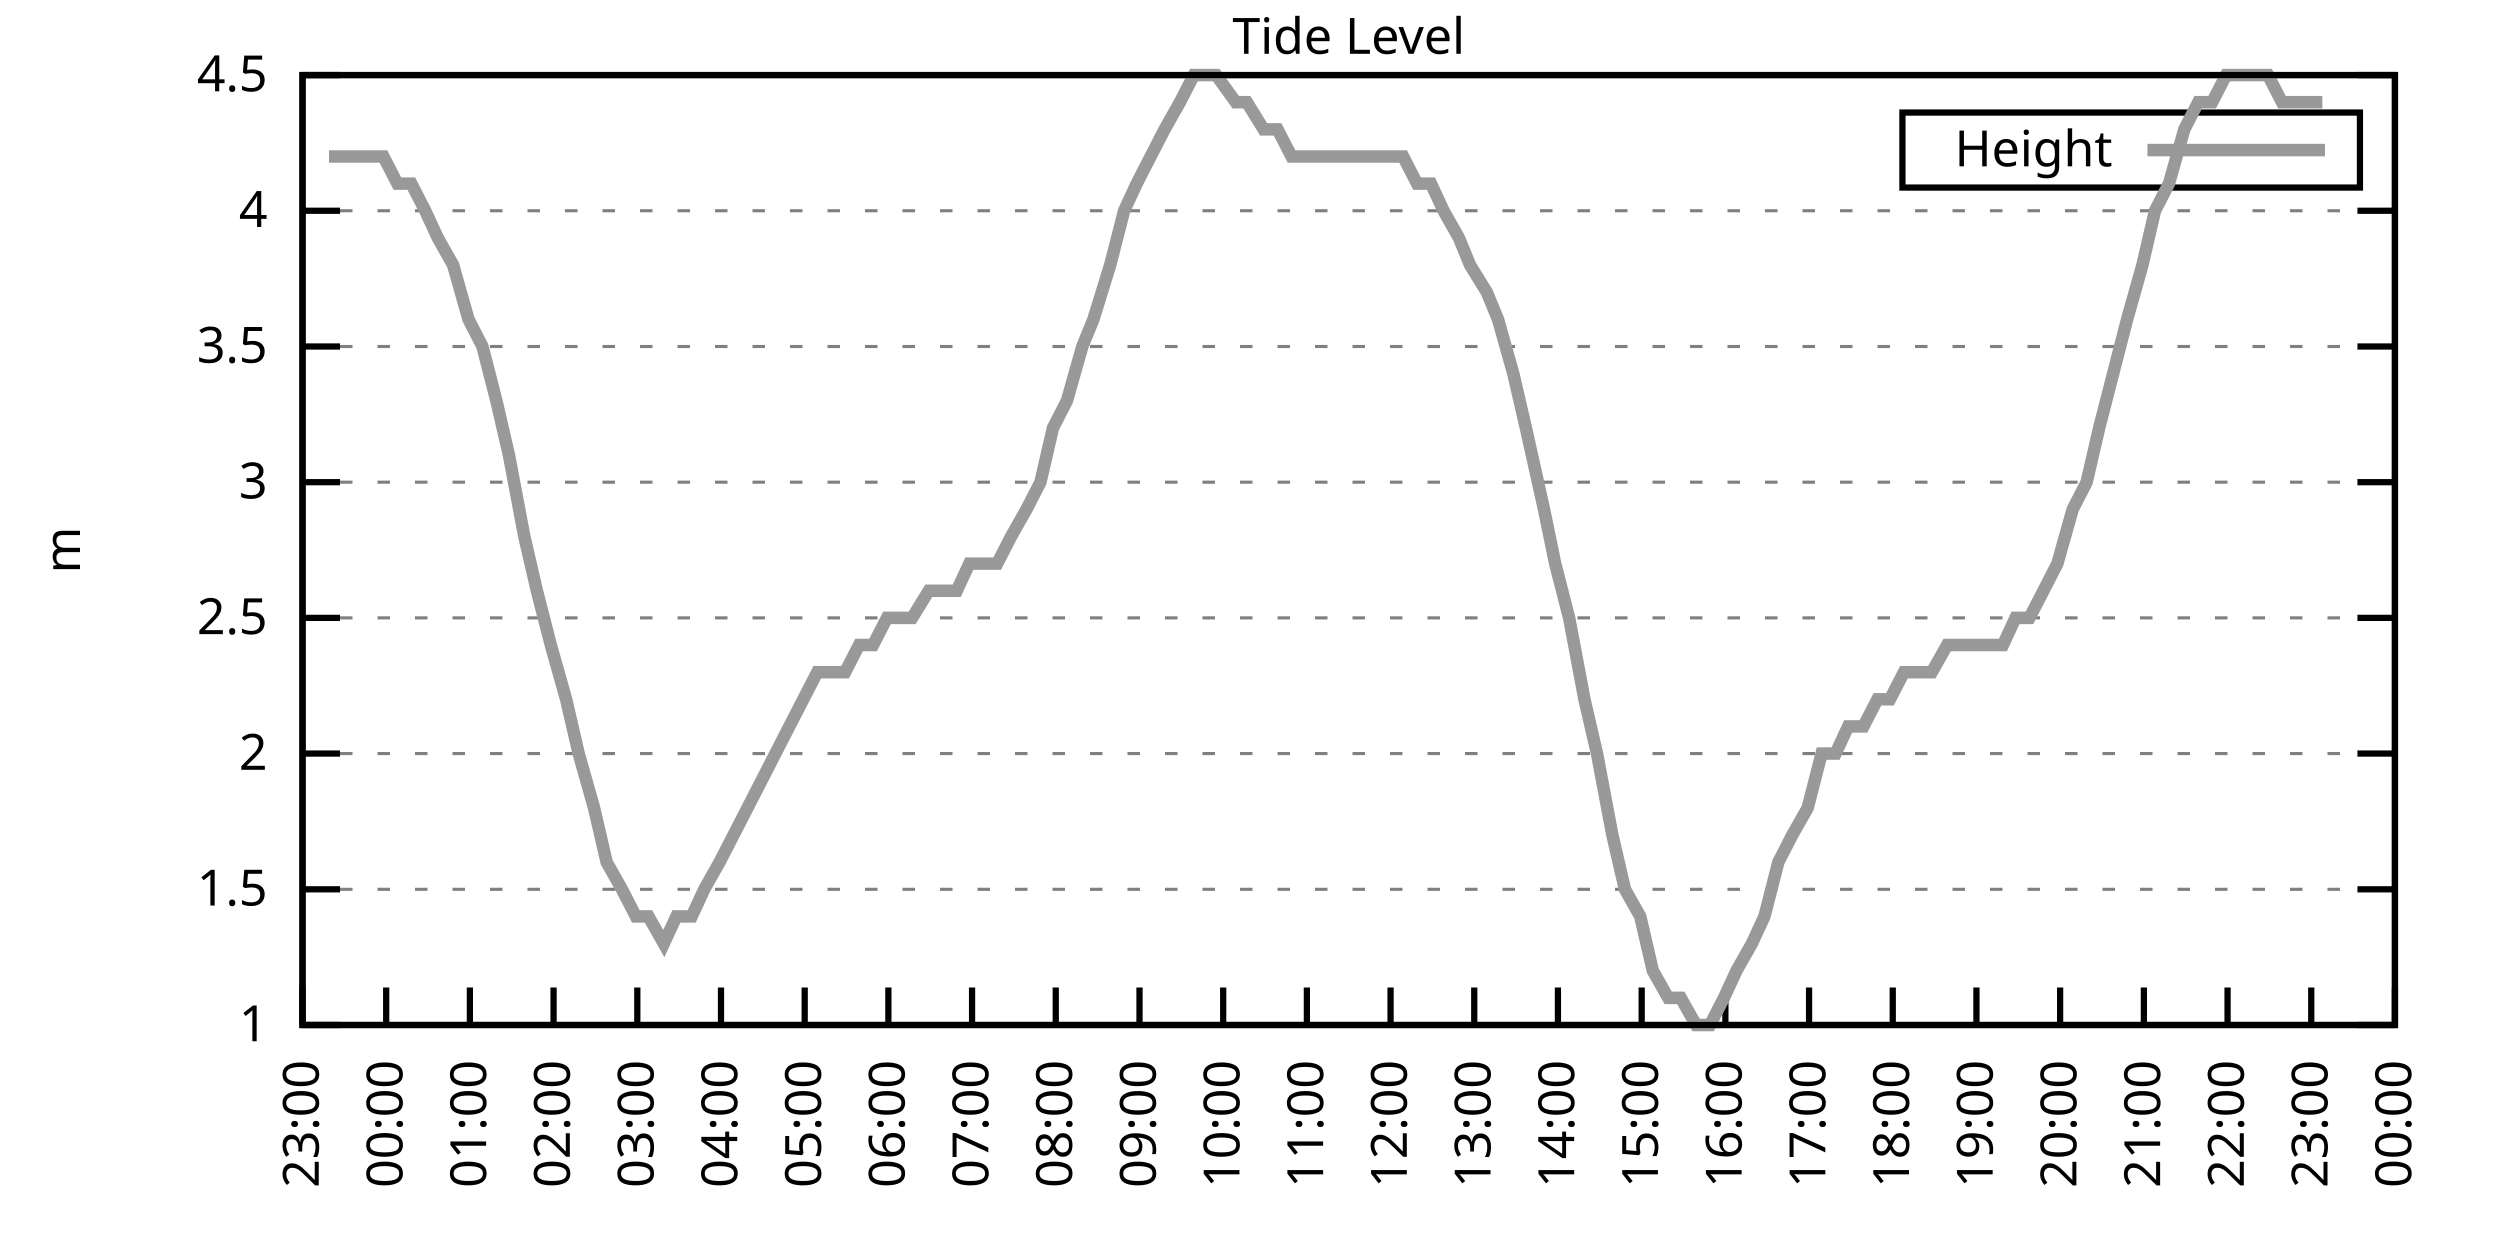
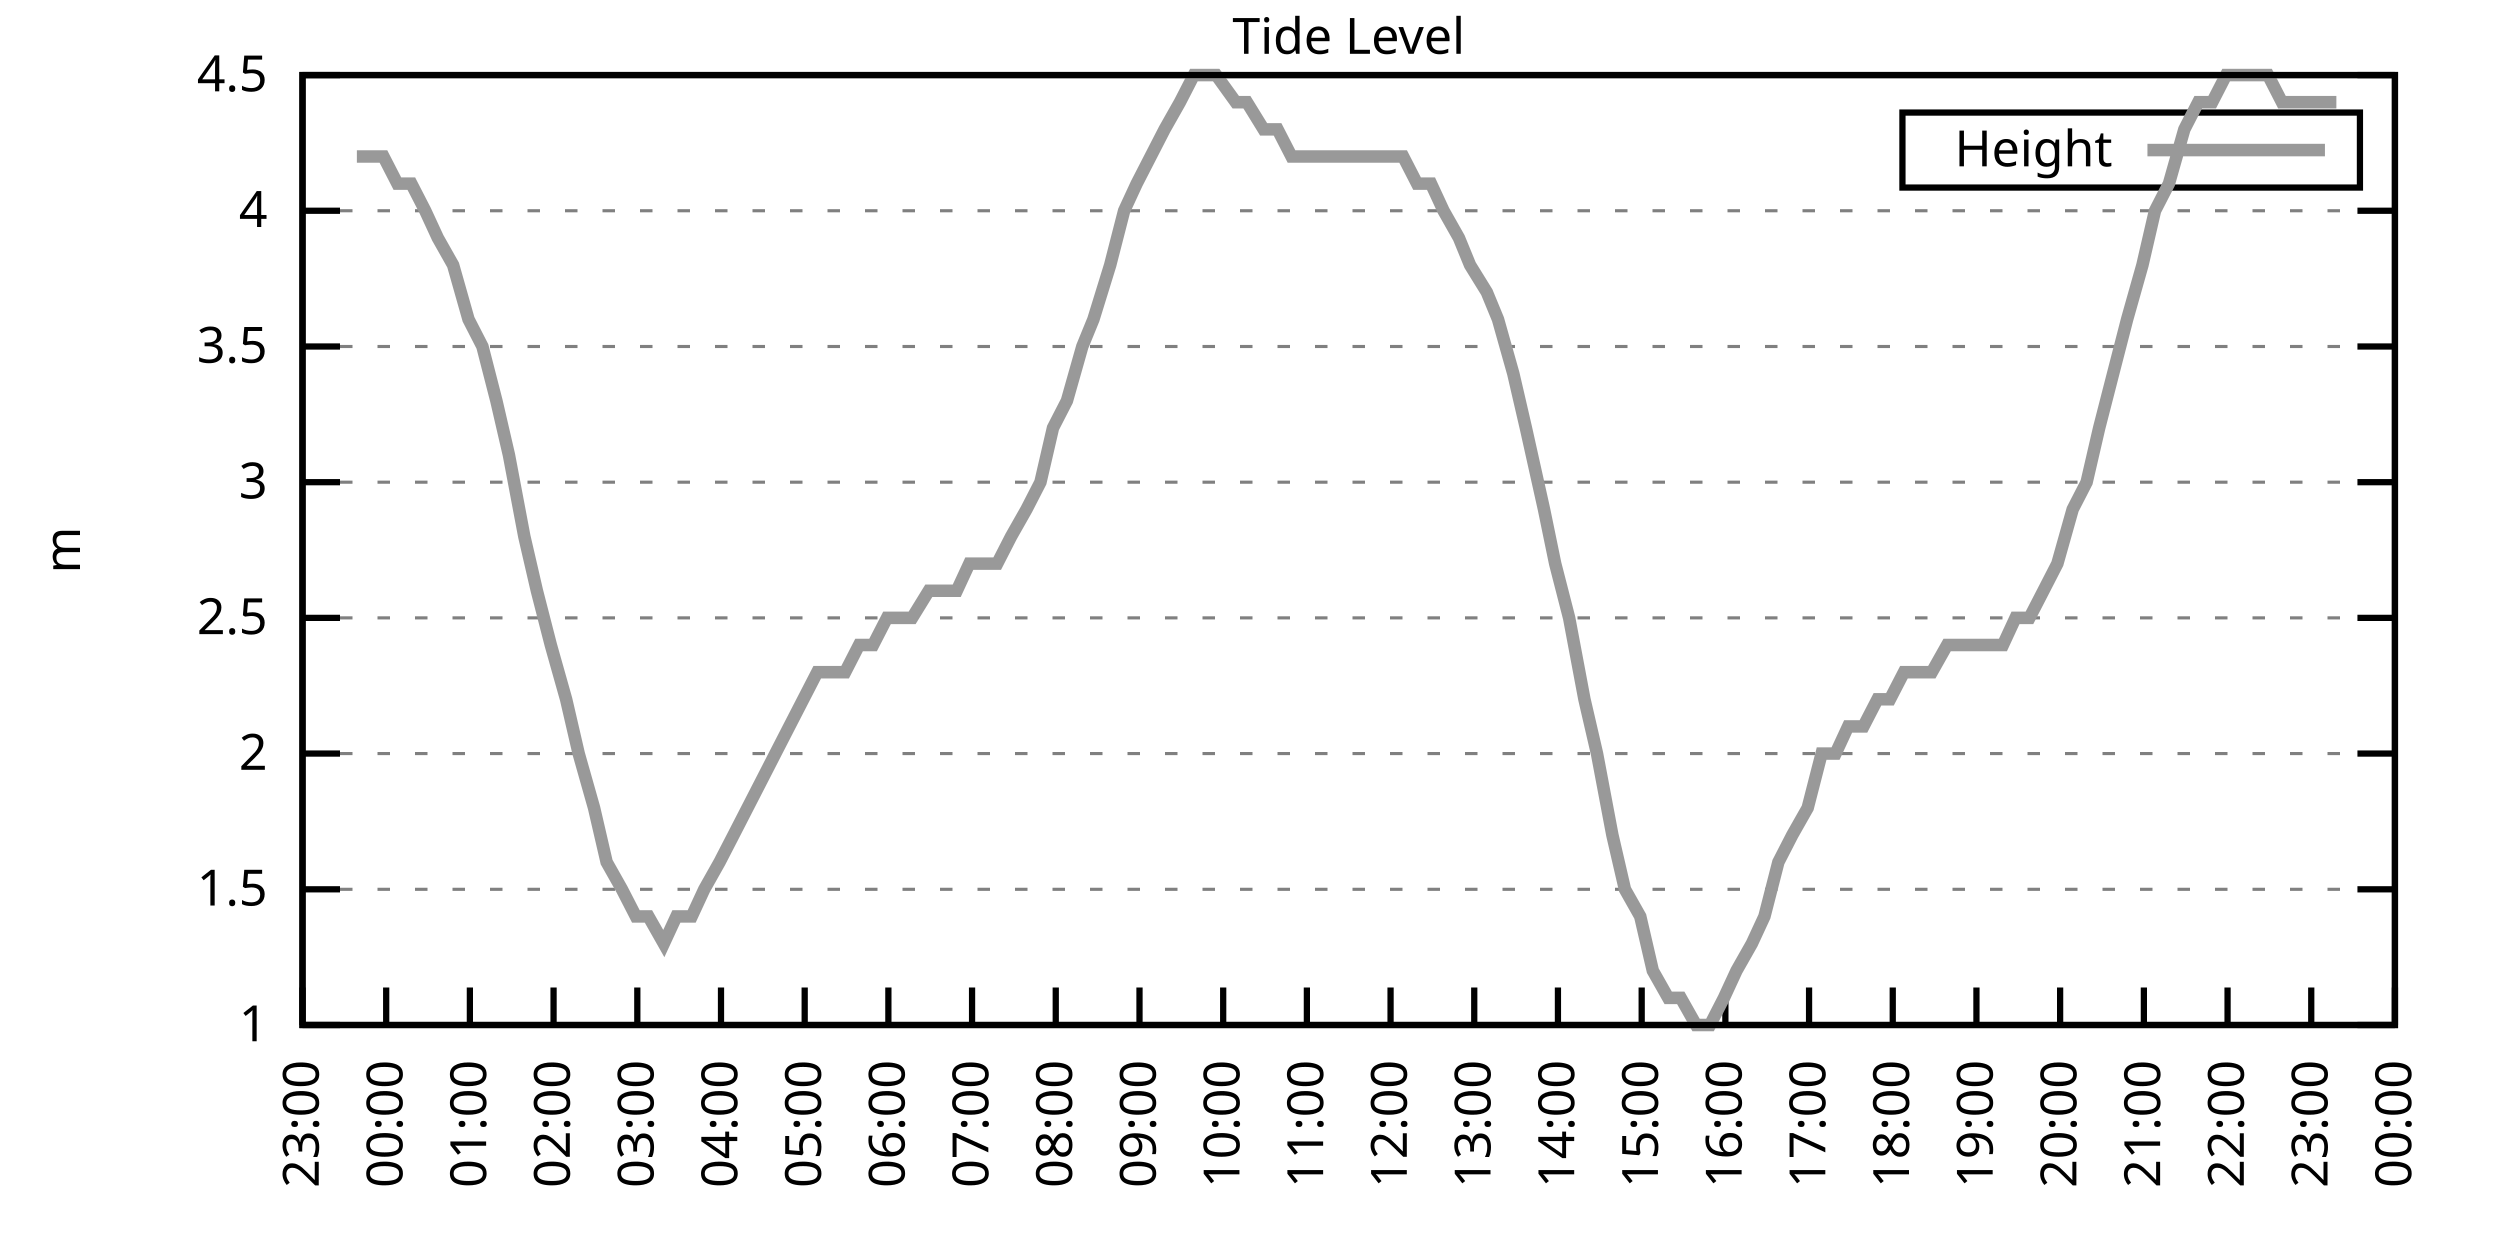
<svg xmlns="http://www.w3.org/2000/svg" xmlns:xlink="http://www.w3.org/1999/xlink" width="400" height="200" viewBox="0 0 400 200">
  <g id="gnuplot_canvas">
    <rect x="0" y="0" width="400" height="200" fill="none" />
    <defs>
      <circle id="gpDot" r="0.5" stroke-width="0.5" stroke="currentColor" />
      <path id="gpPt0" stroke-width="0.333" stroke="currentColor" d="M-1,0 h2 M0,-1 v2" />
      <path id="gpPt1" stroke-width="0.333" stroke="currentColor" d="M-1,-1 L1,1 M1,-1 L-1,1" />
      <path id="gpPt2" stroke-width="0.333" stroke="currentColor" d="M-1,0 L1,0 M0,-1 L0,1 M-1,-1 L1,1 M-1,1 L1,-1" />
      <rect id="gpPt3" stroke-width="0.333" stroke="currentColor" x="-1" y="-1" width="2" height="2" />
      <rect id="gpPt4" stroke-width="0.333" stroke="currentColor" fill="currentColor" x="-1" y="-1" width="2" height="2" />
      <circle id="gpPt5" stroke-width="0.333" stroke="currentColor" cx="0" cy="0" r="1" />
      <use xlink:href="#gpPt5" id="gpPt6" fill="currentColor" stroke="none" />
      <path id="gpPt7" stroke-width="0.333" stroke="currentColor" d="M0,-1.33 L-1.33,0.67 L1.33,0.67 z" />
      <use xlink:href="#gpPt7" id="gpPt8" fill="currentColor" stroke="none" />
      <use xlink:href="#gpPt7" id="gpPt9" stroke="currentColor" transform="rotate(180)" />
      <use xlink:href="#gpPt9" id="gpPt10" fill="currentColor" stroke="none" />
      <use xlink:href="#gpPt3" id="gpPt11" stroke="currentColor" transform="rotate(45)" />
      <use xlink:href="#gpPt11" id="gpPt12" fill="currentColor" stroke="none" />
      <path id="gpPt13" stroke-width="0.333" stroke="currentColor" d="M0,1.330 L1.265,0.411 L0.782,-1.067 L-0.782,-1.076 L-1.265,0.411 z" />
      <use xlink:href="#gpPt13" id="gpPt14" fill="currentColor" stroke="none" />
      <filter id="textbox" filterUnits="objectBoundingBox" x="0" y="0" height="1" width="1">
        <feFlood flood-color="white" flood-opacity="1" result="bgnd" />
        <feComposite in="SourceGraphic" in2="bgnd" operator="atop" />
      </filter>
      <filter id="greybox" filterUnits="objectBoundingBox" x="0" y="0" height="1" width="1">
        <feFlood flood-color="lightgrey" flood-opacity="1" result="grey" />
        <feComposite in="SourceGraphic" in2="grey" operator="atop" />
      </filter>
    </defs>
    <g fill="none" color="white" stroke="currentColor" stroke-width="1.00" stroke-linecap="butt" stroke-linejoin="miter">
</g>
    <g fill="none" color="black" stroke="currentColor" stroke-width="1.00" stroke-linecap="butt" stroke-linejoin="miter">
      <g stroke="none" shape-rendering="crispEdges">
        <polygon fill="rgb(255, 255, 255)" points="48.40,164.00 383.18,164.00 383.18,12.02 48.40,12.02 " />
      </g>
    </g>
    <g fill="none" color="black" stroke="currentColor" stroke-width="1.00" stroke-linecap="butt" stroke-linejoin="miter">
</g>
    <g fill="none" color="black" stroke="black" stroke-width="0.50" stroke-linecap="butt" stroke-linejoin="miter">
</g>
    <g fill="none" color="gray" stroke="currentColor" stroke-width="0.50" stroke-linecap="butt" stroke-linejoin="miter">
      <path stroke="gray" stroke-dasharray="2,4" class="gridline" d="M48.40,164.00 L383.19,164.00  " />
    </g>
    <g fill="none" color="gray" stroke="gray" stroke-width="1.00" stroke-linecap="butt" stroke-linejoin="miter">
</g>
    <g fill="none" color="black" stroke="currentColor" stroke-width="1.00" stroke-linecap="butt" stroke-linejoin="miter">
      <path stroke="black" d="M48.40,164.00 L54.40,164.00 M383.19,164.00 L377.19,164.00  " />
      <g transform="translate(42.80,166.60)" stroke="none" fill="black" font-family="Sans" font-size="8.00" text-anchor="end">
        <text>
          <tspan font-family="Sans"> 1</tspan>
        </text>
      </g>
    </g>
    <g fill="none" color="black" stroke="currentColor" stroke-width="1.00" stroke-linecap="butt" stroke-linejoin="miter">
</g>
    <g fill="none" color="black" stroke="black" stroke-width="0.50" stroke-linecap="butt" stroke-linejoin="miter">
</g>
    <g fill="none" color="gray" stroke="currentColor" stroke-width="0.50" stroke-linecap="butt" stroke-linejoin="miter">
      <path stroke="gray" stroke-dasharray="2,4" class="gridline" d="M48.40,142.29 L383.19,142.29  " />
    </g>
    <g fill="none" color="gray" stroke="gray" stroke-width="1.00" stroke-linecap="butt" stroke-linejoin="miter">
</g>
    <g fill="none" color="black" stroke="currentColor" stroke-width="1.00" stroke-linecap="butt" stroke-linejoin="miter">
      <path stroke="black" d="M48.40,142.29 L54.40,142.29 M383.19,142.29 L377.19,142.29  " />
      <g transform="translate(42.80,144.89)" stroke="none" fill="black" font-family="Sans" font-size="8.00" text-anchor="end">
        <text>
          <tspan font-family="Sans"> 1.5</tspan>
        </text>
      </g>
    </g>
    <g fill="none" color="black" stroke="currentColor" stroke-width="1.00" stroke-linecap="butt" stroke-linejoin="miter">
</g>
    <g fill="none" color="black" stroke="black" stroke-width="0.50" stroke-linecap="butt" stroke-linejoin="miter">
</g>
    <g fill="none" color="gray" stroke="currentColor" stroke-width="0.50" stroke-linecap="butt" stroke-linejoin="miter">
      <path stroke="gray" stroke-dasharray="2,4" class="gridline" d="M48.40,120.57 L383.19,120.57  " />
    </g>
    <g fill="none" color="gray" stroke="gray" stroke-width="1.00" stroke-linecap="butt" stroke-linejoin="miter">
</g>
    <g fill="none" color="black" stroke="currentColor" stroke-width="1.00" stroke-linecap="butt" stroke-linejoin="miter">
      <path stroke="black" d="M48.40,120.57 L54.40,120.57 M383.19,120.57 L377.19,120.57  " />
      <g transform="translate(42.80,123.17)" stroke="none" fill="black" font-family="Sans" font-size="8.00" text-anchor="end">
        <text>
          <tspan font-family="Sans"> 2</tspan>
        </text>
      </g>
    </g>
    <g fill="none" color="black" stroke="currentColor" stroke-width="1.00" stroke-linecap="butt" stroke-linejoin="miter">
</g>
    <g fill="none" color="black" stroke="black" stroke-width="0.50" stroke-linecap="butt" stroke-linejoin="miter">
</g>
    <g fill="none" color="gray" stroke="currentColor" stroke-width="0.50" stroke-linecap="butt" stroke-linejoin="miter">
      <path stroke="gray" stroke-dasharray="2,4" class="gridline" d="M48.40,98.86 L383.19,98.86  " />
    </g>
    <g fill="none" color="gray" stroke="gray" stroke-width="1.00" stroke-linecap="butt" stroke-linejoin="miter">
</g>
    <g fill="none" color="black" stroke="currentColor" stroke-width="1.00" stroke-linecap="butt" stroke-linejoin="miter">
      <path stroke="black" d="M48.40,98.86 L54.40,98.86 M383.19,98.86 L377.19,98.86  " />
      <g transform="translate(42.80,101.46)" stroke="none" fill="black" font-family="Sans" font-size="8.00" text-anchor="end">
        <text>
          <tspan font-family="Sans"> 2.5</tspan>
        </text>
      </g>
    </g>
    <g fill="none" color="black" stroke="currentColor" stroke-width="1.00" stroke-linecap="butt" stroke-linejoin="miter">
</g>
    <g fill="none" color="black" stroke="black" stroke-width="0.50" stroke-linecap="butt" stroke-linejoin="miter">
</g>
    <g fill="none" color="gray" stroke="currentColor" stroke-width="0.50" stroke-linecap="butt" stroke-linejoin="miter">
      <path stroke="gray" stroke-dasharray="2,4" class="gridline" d="M48.40,77.15 L383.19,77.15  " />
    </g>
    <g fill="none" color="gray" stroke="gray" stroke-width="1.00" stroke-linecap="butt" stroke-linejoin="miter">
</g>
    <g fill="none" color="black" stroke="currentColor" stroke-width="1.00" stroke-linecap="butt" stroke-linejoin="miter">
      <path stroke="black" d="M48.40,77.15 L54.40,77.15 M383.19,77.15 L377.19,77.15  " />
      <g transform="translate(42.80,79.75)" stroke="none" fill="black" font-family="Sans" font-size="8.00" text-anchor="end">
        <text>
          <tspan font-family="Sans"> 3</tspan>
        </text>
      </g>
    </g>
    <g fill="none" color="black" stroke="currentColor" stroke-width="1.00" stroke-linecap="butt" stroke-linejoin="miter">
</g>
    <g fill="none" color="black" stroke="black" stroke-width="0.50" stroke-linecap="butt" stroke-linejoin="miter">
</g>
    <g fill="none" color="gray" stroke="currentColor" stroke-width="0.50" stroke-linecap="butt" stroke-linejoin="miter">
      <path stroke="gray" stroke-dasharray="2,4" class="gridline" d="M48.40,55.44 L383.19,55.44  " />
    </g>
    <g fill="none" color="gray" stroke="gray" stroke-width="1.00" stroke-linecap="butt" stroke-linejoin="miter">
</g>
    <g fill="none" color="black" stroke="currentColor" stroke-width="1.00" stroke-linecap="butt" stroke-linejoin="miter">
      <path stroke="black" d="M48.40,55.44 L54.40,55.44 M383.19,55.44 L377.19,55.44  " />
      <g transform="translate(42.80,58.04)" stroke="none" fill="black" font-family="Sans" font-size="8.00" text-anchor="end">
        <text>
          <tspan font-family="Sans"> 3.5</tspan>
        </text>
      </g>
    </g>
    <g fill="none" color="black" stroke="currentColor" stroke-width="1.00" stroke-linecap="butt" stroke-linejoin="miter">
</g>
    <g fill="none" color="black" stroke="black" stroke-width="0.50" stroke-linecap="butt" stroke-linejoin="miter">
</g>
    <g fill="none" color="gray" stroke="currentColor" stroke-width="0.50" stroke-linecap="butt" stroke-linejoin="miter">
      <path stroke="gray" stroke-dasharray="2,4" class="gridline" d="M48.40,33.72 L383.19,33.72  " />
    </g>
    <g fill="none" color="gray" stroke="gray" stroke-width="1.00" stroke-linecap="butt" stroke-linejoin="miter">
</g>
    <g fill="none" color="black" stroke="currentColor" stroke-width="1.00" stroke-linecap="butt" stroke-linejoin="miter">
      <path stroke="black" d="M48.40,33.72 L54.40,33.72 M383.19,33.72 L377.19,33.72  " />
      <g transform="translate(42.80,36.32)" stroke="none" fill="black" font-family="Sans" font-size="8.00" text-anchor="end">
        <text>
          <tspan font-family="Sans"> 4</tspan>
        </text>
      </g>
    </g>
    <g fill="none" color="black" stroke="currentColor" stroke-width="1.00" stroke-linecap="butt" stroke-linejoin="miter">
</g>
    <g fill="none" color="black" stroke="black" stroke-width="0.50" stroke-linecap="butt" stroke-linejoin="miter">
</g>
    <g fill="none" color="gray" stroke="currentColor" stroke-width="0.50" stroke-linecap="butt" stroke-linejoin="miter">
      <path stroke="gray" stroke-dasharray="2,4" class="gridline" d="M48.40,12.01 L383.19,12.01  " />
    </g>
    <g fill="none" color="gray" stroke="gray" stroke-width="1.00" stroke-linecap="butt" stroke-linejoin="miter">
</g>
    <g fill="none" color="black" stroke="currentColor" stroke-width="1.00" stroke-linecap="butt" stroke-linejoin="miter">
      <path stroke="black" d="M48.40,12.01 L54.40,12.01 M383.19,12.01 L377.19,12.01  " />
      <g transform="translate(42.80,14.61)" stroke="none" fill="black" font-family="Sans" font-size="8.00" text-anchor="end">
        <text>
          <tspan font-family="Sans"> 4.5</tspan>
        </text>
      </g>
    </g>
    <g fill="none" color="black" stroke="currentColor" stroke-width="1.00" stroke-linecap="butt" stroke-linejoin="miter">
      <path stroke="black" d="M48.40,164.00 L48.40,158.00  " />
      <g transform="translate(51.00,169.60) rotate(270.00)" stroke="none" fill="black" font-family="Sans" font-size="8.00" text-anchor="end">
        <text>
          <tspan font-family="Sans">23:00</tspan>
        </text>
      </g>
    </g>
    <g fill="none" color="black" stroke="currentColor" stroke-width="1.00" stroke-linecap="butt" stroke-linejoin="miter">
      <path stroke="black" d="M61.79,164.00 L61.79,158.00  " />
      <g transform="translate(64.39,169.60) rotate(270.00)" stroke="none" fill="black" font-family="Sans" font-size="8.00" text-anchor="end">
        <text>
          <tspan font-family="Sans">00:00</tspan>
        </text>
      </g>
    </g>
    <g fill="none" color="black" stroke="currentColor" stroke-width="1.00" stroke-linecap="butt" stroke-linejoin="miter">
      <path stroke="black" d="M75.18,164.00 L75.18,158.00  " />
      <g transform="translate(77.78,169.60) rotate(270.00)" stroke="none" fill="black" font-family="Sans" font-size="8.00" text-anchor="end">
        <text>
          <tspan font-family="Sans">01:00</tspan>
        </text>
      </g>
    </g>
    <g fill="none" color="black" stroke="currentColor" stroke-width="1.00" stroke-linecap="butt" stroke-linejoin="miter">
      <path stroke="black" d="M88.57,164.00 L88.57,158.00  " />
      <g transform="translate(91.17,169.60) rotate(270.00)" stroke="none" fill="black" font-family="Sans" font-size="8.00" text-anchor="end">
        <text>
          <tspan font-family="Sans">02:00</tspan>
        </text>
      </g>
    </g>
    <g fill="none" color="black" stroke="currentColor" stroke-width="1.00" stroke-linecap="butt" stroke-linejoin="miter">
      <path stroke="black" d="M101.97,164.00 L101.97,158.00  " />
      <g transform="translate(104.57,169.60) rotate(270.00)" stroke="none" fill="black" font-family="Sans" font-size="8.00" text-anchor="end">
        <text>
          <tspan font-family="Sans">03:00</tspan>
        </text>
      </g>
    </g>
    <g fill="none" color="black" stroke="currentColor" stroke-width="1.00" stroke-linecap="butt" stroke-linejoin="miter">
      <path stroke="black" d="M115.36,164.00 L115.36,158.00  " />
      <g transform="translate(117.96,169.60) rotate(270.00)" stroke="none" fill="black" font-family="Sans" font-size="8.00" text-anchor="end">
        <text>
          <tspan font-family="Sans">04:00</tspan>
        </text>
      </g>
    </g>
    <g fill="none" color="black" stroke="currentColor" stroke-width="1.00" stroke-linecap="butt" stroke-linejoin="miter">
      <path stroke="black" d="M128.75,164.00 L128.75,158.00  " />
      <g transform="translate(131.35,169.60) rotate(270.00)" stroke="none" fill="black" font-family="Sans" font-size="8.00" text-anchor="end">
        <text>
          <tspan font-family="Sans">05:00</tspan>
        </text>
      </g>
    </g>
    <g fill="none" color="black" stroke="currentColor" stroke-width="1.00" stroke-linecap="butt" stroke-linejoin="miter">
      <path stroke="black" d="M142.14,164.00 L142.14,158.00  " />
      <g transform="translate(144.74,169.60) rotate(270.00)" stroke="none" fill="black" font-family="Sans" font-size="8.00" text-anchor="end">
        <text>
          <tspan font-family="Sans">06:00</tspan>
        </text>
      </g>
    </g>
    <g fill="none" color="black" stroke="currentColor" stroke-width="1.00" stroke-linecap="butt" stroke-linejoin="miter">
      <path stroke="black" d="M155.53,164.00 L155.53,158.00  " />
      <g transform="translate(158.13,169.60) rotate(270.00)" stroke="none" fill="black" font-family="Sans" font-size="8.00" text-anchor="end">
        <text>
          <tspan font-family="Sans">07:00</tspan>
        </text>
      </g>
    </g>
    <g fill="none" color="black" stroke="currentColor" stroke-width="1.00" stroke-linecap="butt" stroke-linejoin="miter">
      <path stroke="black" d="M168.92,164.00 L168.92,158.00  " />
      <g transform="translate(171.52,169.60) rotate(270.00)" stroke="none" fill="black" font-family="Sans" font-size="8.00" text-anchor="end">
        <text>
          <tspan font-family="Sans">08:00</tspan>
        </text>
      </g>
    </g>
    <g fill="none" color="black" stroke="currentColor" stroke-width="1.00" stroke-linecap="butt" stroke-linejoin="miter">
      <path stroke="black" d="M182.32,164.00 L182.32,158.00  " />
      <g transform="translate(184.92,169.60) rotate(270.00)" stroke="none" fill="black" font-family="Sans" font-size="8.00" text-anchor="end">
        <text>
          <tspan font-family="Sans">09:00</tspan>
        </text>
      </g>
    </g>
    <g fill="none" color="black" stroke="currentColor" stroke-width="1.00" stroke-linecap="butt" stroke-linejoin="miter">
      <path stroke="black" d="M195.71,164.00 L195.71,158.00  " />
      <g transform="translate(198.31,169.60) rotate(270.00)" stroke="none" fill="black" font-family="Sans" font-size="8.00" text-anchor="end">
        <text>
          <tspan font-family="Sans">10:00</tspan>
        </text>
      </g>
    </g>
    <g fill="none" color="black" stroke="currentColor" stroke-width="1.00" stroke-linecap="butt" stroke-linejoin="miter">
      <path stroke="black" d="M209.10,164.00 L209.10,158.00  " />
      <g transform="translate(211.70,169.60) rotate(270.00)" stroke="none" fill="black" font-family="Sans" font-size="8.00" text-anchor="end">
        <text>
          <tspan font-family="Sans">11:00</tspan>
        </text>
      </g>
    </g>
    <g fill="none" color="black" stroke="currentColor" stroke-width="1.00" stroke-linecap="butt" stroke-linejoin="miter">
      <path stroke="black" d="M222.49,164.00 L222.49,158.00  " />
      <g transform="translate(225.09,169.60) rotate(270.00)" stroke="none" fill="black" font-family="Sans" font-size="8.00" text-anchor="end">
        <text>
          <tspan font-family="Sans">12:00</tspan>
        </text>
      </g>
    </g>
    <g fill="none" color="black" stroke="currentColor" stroke-width="1.00" stroke-linecap="butt" stroke-linejoin="miter">
      <path stroke="black" d="M235.88,164.00 L235.88,158.00  " />
      <g transform="translate(238.48,169.60) rotate(270.00)" stroke="none" fill="black" font-family="Sans" font-size="8.00" text-anchor="end">
        <text>
          <tspan font-family="Sans">13:00</tspan>
        </text>
      </g>
    </g>
    <g fill="none" color="black" stroke="currentColor" stroke-width="1.00" stroke-linecap="butt" stroke-linejoin="miter">
      <path stroke="black" d="M249.27,164.00 L249.27,158.00  " />
      <g transform="translate(251.87,169.60) rotate(270.00)" stroke="none" fill="black" font-family="Sans" font-size="8.00" text-anchor="end">
        <text>
          <tspan font-family="Sans">14:00</tspan>
        </text>
      </g>
    </g>
    <g fill="none" color="black" stroke="currentColor" stroke-width="1.00" stroke-linecap="butt" stroke-linejoin="miter">
      <path stroke="black" d="M262.67,164.00 L262.67,158.00  " />
      <g transform="translate(265.27,169.60) rotate(270.00)" stroke="none" fill="black" font-family="Sans" font-size="8.00" text-anchor="end">
        <text>
          <tspan font-family="Sans">15:00</tspan>
        </text>
      </g>
    </g>
    <g fill="none" color="black" stroke="currentColor" stroke-width="1.00" stroke-linecap="butt" stroke-linejoin="miter">
      <path stroke="black" d="M276.06,164.00 L276.06,158.00  " />
      <g transform="translate(278.66,169.60) rotate(270.00)" stroke="none" fill="black" font-family="Sans" font-size="8.00" text-anchor="end">
        <text>
          <tspan font-family="Sans">16:00</tspan>
        </text>
      </g>
    </g>
    <g fill="none" color="black" stroke="currentColor" stroke-width="1.00" stroke-linecap="butt" stroke-linejoin="miter">
      <path stroke="black" d="M289.45,164.00 L289.45,158.00  " />
      <g transform="translate(292.05,169.60) rotate(270.00)" stroke="none" fill="black" font-family="Sans" font-size="8.00" text-anchor="end">
        <text>
          <tspan font-family="Sans">17:00</tspan>
        </text>
      </g>
    </g>
    <g fill="none" color="black" stroke="currentColor" stroke-width="1.00" stroke-linecap="butt" stroke-linejoin="miter">
      <path stroke="black" d="M302.84,164.00 L302.84,158.00  " />
      <g transform="translate(305.44,169.60) rotate(270.00)" stroke="none" fill="black" font-family="Sans" font-size="8.00" text-anchor="end">
        <text>
          <tspan font-family="Sans">18:00</tspan>
        </text>
      </g>
    </g>
    <g fill="none" color="black" stroke="currentColor" stroke-width="1.00" stroke-linecap="butt" stroke-linejoin="miter">
      <path stroke="black" d="M316.23,164.00 L316.23,158.00  " />
      <g transform="translate(318.83,169.60) rotate(270.00)" stroke="none" fill="black" font-family="Sans" font-size="8.00" text-anchor="end">
        <text>
          <tspan font-family="Sans">19:00</tspan>
        </text>
      </g>
    </g>
    <g fill="none" color="black" stroke="currentColor" stroke-width="1.00" stroke-linecap="butt" stroke-linejoin="miter">
      <path stroke="black" d="M329.62,164.00 L329.62,158.00  " />
      <g transform="translate(332.22,169.60) rotate(270.00)" stroke="none" fill="black" font-family="Sans" font-size="8.00" text-anchor="end">
        <text>
          <tspan font-family="Sans">20:00</tspan>
        </text>
      </g>
    </g>
    <g fill="none" color="black" stroke="currentColor" stroke-width="1.00" stroke-linecap="butt" stroke-linejoin="miter">
      <path stroke="black" d="M343.02,164.00 L343.02,158.00  " />
      <g transform="translate(345.62,169.60) rotate(270.00)" stroke="none" fill="black" font-family="Sans" font-size="8.00" text-anchor="end">
        <text>
          <tspan font-family="Sans">21:00</tspan>
        </text>
      </g>
    </g>
    <g fill="none" color="black" stroke="currentColor" stroke-width="1.00" stroke-linecap="butt" stroke-linejoin="miter">
      <path stroke="black" d="M356.41,164.00 L356.41,158.00  " />
      <g transform="translate(359.01,169.60) rotate(270.00)" stroke="none" fill="black" font-family="Sans" font-size="8.00" text-anchor="end">
        <text>
          <tspan font-family="Sans">22:00</tspan>
        </text>
      </g>
    </g>
    <g fill="none" color="black" stroke="currentColor" stroke-width="1.00" stroke-linecap="butt" stroke-linejoin="miter">
      <path stroke="black" d="M369.80,164.00 L369.80,158.00  " />
      <g transform="translate(372.40,169.60) rotate(270.00)" stroke="none" fill="black" font-family="Sans" font-size="8.00" text-anchor="end">
        <text>
          <tspan font-family="Sans">23:00</tspan>
        </text>
      </g>
    </g>
    <g fill="none" color="black" stroke="currentColor" stroke-width="1.00" stroke-linecap="butt" stroke-linejoin="miter">
      <path stroke="black" d="M383.19,164.00 L383.19,158.00  " />
      <g transform="translate(385.79,169.60) rotate(270.00)" stroke="none" fill="black" font-family="Sans" font-size="8.00" text-anchor="end">
        <text>
          <tspan font-family="Sans">00:00</tspan>
        </text>
      </g>
    </g>
    <g fill="none" color="black" stroke="currentColor" stroke-width="1.00" stroke-linecap="butt" stroke-linejoin="miter">
</g>
    <g fill="none" color="black" stroke="currentColor" stroke-width="1.00" stroke-linecap="butt" stroke-linejoin="miter">
      <path stroke="black" d="M48.40,12.01 L48.40,164.00 L383.19,164.00 L383.19,12.01 L48.40,12.01 Z  " />
    </g>
    <g fill="none" color="black" stroke="currentColor" stroke-width="1.00" stroke-linecap="butt" stroke-linejoin="miter">
</g>
    <g fill="none" color="black" stroke="currentColor" stroke-width="1.00" stroke-linecap="butt" stroke-linejoin="miter">
      <path stroke="black" d="M304.39,30.01 L304.39,18.01 L377.59,18.01 L377.59,30.01 L304.39,30.01 Z  " />
    </g>
    <g id="Tide_level_plot_1">
      <g fill="none" color="white" stroke="black" stroke-width="2.00" stroke-linecap="butt" stroke-linejoin="miter">
</g>
      <g fill="none" color="black" stroke="currentColor" stroke-width="2.00" stroke-linecap="butt" stroke-linejoin="miter">
        <g transform="translate(337.99,26.61)" stroke="none" fill="black" font-family="Sans" font-size="8.00" text-anchor="end">
          <text>
            <tspan font-family="Sans">Height</tspan>
          </text>
        </g>
      </g>
      <g fill="none" color="black" stroke="currentColor" stroke-width="2.00" stroke-linecap="butt" stroke-linejoin="miter">
-         <path stroke="rgb(153, 153, 153)" d="M343.59,24.01 L371.99,24.01 M52.64,25.04 L54.65,25.04 L57.10,25.04 L59.34,25.04 L61.35,25.04 L63.58,29.38   L65.81,29.38 L68.04,33.72 L70.05,38.07 L72.50,42.41 L74.96,51.09 L77.19,55.44 L79.42,64.12 L81.43,72.81   L83.89,85.83 L85.90,94.52 L88.13,103.20 L90.58,111.89 L92.59,120.57 L95.05,129.26 L97.06,137.94 L99.51,142.29   L101.74,146.63 L103.75,146.63 L106.21,150.97 L108.22,146.63 L110.67,146.63 L112.68,142.29 L115.13,137.94 L117.37,133.60   L119.60,129.26 L121.83,124.92 L124.06,120.57 L126.29,116.23 L130.76,107.55 L132.99,107.55 L135.22,107.55 L137.45,103.20   L139.69,103.20 L141.92,98.86 L143.93,98.86 L145.94,98.86 L148.61,94.52 L150.85,94.52 L153.08,94.52 L155.09,90.18   L157.32,90.18 L159.55,90.18 L161.78,85.83 L164.24,81.49 L166.47,77.15 L168.48,68.46 L170.71,64.12 L173.17,55.44   L174.95,51.09 L177.63,42.41 L179.86,33.72 L181.87,29.38 L184.10,25.04 L186.33,20.70 L188.79,16.35 L191.02,12.01   L193.25,12.01 L194.59,12.01 L197.72,16.35 L199.50,16.35 L202.18,20.70 L204.41,20.70 L206.64,25.04 L208.65,25.04   L210.66,25.04 L213.34,25.04 L215.35,25.04 L217.58,25.04 L220.04,25.04 L222.27,25.04 L224.50,25.04 L226.73,29.38   L228.96,29.38 L230.97,33.72 L233.43,38.07 L235.21,42.41 L237.89,46.75 L239.68,51.09 L242.13,59.78 L244.14,68.46   L247.04,81.49 L248.83,90.18 L251.06,98.86 L253.51,111.89 L255.52,120.57 L257.98,133.60 L259.99,142.29 L262.44,146.63   L264.45,155.31 L266.91,159.66 L268.92,159.66 L271.37,164.00 L273.60,164.00 L275.83,159.66 L277.84,155.31 L280.30,150.97   L282.31,146.63 L284.54,137.94 L286.77,133.60 L289.23,129.26 L291.46,120.57 L293.69,120.57 L295.70,116.23 L298.15,116.23   L300.39,111.89 L302.39,111.89 L304.63,107.55 L307.08,107.55 L309.09,107.55 L311.54,103.20 L313.78,103.20 L316.01,103.20   L318.24,103.20 L320.47,103.20 L322.48,98.86 L324.71,98.86 L326.95,94.52 L329.18,90.18 L331.63,81.49 L333.86,77.15   L335.87,68.46 L338.10,59.78 L340.34,51.09 L342.79,42.41 L344.80,33.72 L347.03,29.38 L349.49,20.70 L351.72,16.35   L353.95,16.35 L356.18,12.01 L358.42,12.01 L360.65,12.01 L362.88,12.01 L365.11,16.35 L367.34,16.35 L369.58,16.35   L371.58,16.35  " />
+         <path stroke="rgb(153, 153, 153)" d="M343.59,24.01 L371.99,24.01 M57.10,25.04 L59.34,25.04 L61.35,25.04 L63.58,29.38 L65.81,29.38 L68.04,33.72   L70.05,38.07 L72.50,42.41 L74.96,51.09 L77.19,55.44 L79.42,64.12 L81.43,72.81 L83.89,85.83 L85.90,94.52   L88.13,103.20 L90.58,111.89 L92.59,120.57 L95.05,129.26 L97.06,137.94 L99.51,142.29 L101.74,146.63 L103.75,146.63   L106.21,150.97 L108.22,146.63 L110.67,146.63 L112.68,142.29 L115.13,137.94 L117.37,133.60 L119.60,129.26 L121.83,124.92   L124.06,120.57 L126.29,116.23 L130.76,107.55 L132.99,107.55 L135.22,107.55 L137.45,103.20 L139.69,103.20 L141.92,98.86   L143.93,98.86 L145.94,98.86 L148.61,94.52 L150.85,94.52 L153.08,94.52 L155.09,90.18 L157.32,90.18 L159.55,90.18   L161.78,85.83 L164.24,81.49 L166.47,77.15 L168.48,68.46 L170.71,64.12 L173.17,55.44 L174.95,51.09 L177.63,42.41   L179.86,33.72 L181.87,29.38 L184.10,25.04 L186.33,20.70 L188.79,16.35 L191.02,12.01 L193.25,12.01 L194.59,12.01   L197.72,16.35 L199.50,16.35 L202.18,20.70 L204.41,20.70 L206.64,25.04 L208.65,25.04 L210.66,25.04 L213.34,25.04   L215.35,25.04 L217.58,25.04 L220.04,25.04 L222.27,25.04 L224.50,25.04 L226.73,29.38 L228.96,29.38 L230.97,33.72   L233.43,38.07 L235.21,42.41 L237.89,46.75 L239.68,51.09 L242.13,59.78 L244.14,68.46 L247.04,81.49 L248.83,90.18   L251.06,98.86 L253.51,111.89 L255.52,120.57 L257.98,133.60 L259.99,142.29 L262.44,146.63 L264.45,155.31 L266.91,159.66   L268.92,159.66 L271.37,164.00 L273.60,164.00 L275.83,159.66 L277.84,155.31 L280.30,150.97 L282.31,146.63 L284.54,137.94   L286.77,133.60 L289.23,129.26 L291.46,120.57 L293.69,120.57 L295.70,116.23 L298.15,116.23 L300.39,111.89 L302.39,111.89   L304.63,107.55 L307.08,107.55 L309.09,107.55 L311.54,103.20 L313.78,103.20 L316.01,103.20 L318.24,103.20 L320.47,103.20   L322.48,98.86 L324.71,98.86 L326.95,94.52 L329.18,90.18 L331.63,81.49 L333.86,77.15 L335.87,68.46 L338.10,59.78   L340.34,51.09 L342.79,42.41 L344.80,33.72 L347.03,29.38 L349.49,20.70 L351.72,16.35 L353.95,16.35 L356.18,12.01   L358.42,12.01 L360.65,12.01 L362.88,12.01 L365.11,16.35 L367.34,16.35 L369.58,16.35 L371.58,16.35 L373.82,16.35    " />
      </g>
    </g>
    <g fill="none" color="black" stroke="currentColor" stroke-width="2.00" stroke-linecap="butt" stroke-linejoin="miter">
</g>
    <g fill="none" color="black" stroke="black" stroke-width="1.00" stroke-linecap="butt" stroke-linejoin="miter">
</g>
    <g fill="none" color="black" stroke="currentColor" stroke-width="1.00" stroke-linecap="butt" stroke-linejoin="miter">
      <path stroke="black" d="M48.40,12.01 L48.40,164.00 L383.19,164.00 L383.19,12.01 L48.40,12.01 Z  " />
      <g transform="translate(12.80,88.01) rotate(270.00)" stroke="none" fill="black" font-family="Sans" font-size="8.00" text-anchor="middle">
        <text>
          <tspan font-family="Sans">m</tspan>
        </text>
      </g>
    </g>
    <g fill="none" color="black" stroke="currentColor" stroke-width="1.00" stroke-linecap="butt" stroke-linejoin="miter">
</g>
    <g fill="none" color="black" stroke="currentColor" stroke-width="1.00" stroke-linecap="butt" stroke-linejoin="miter">
      <g transform="translate(215.79,8.61)" stroke="none" fill="black" font-family="Sans" font-size="8.00" text-anchor="middle">
        <text>
          <tspan font-family="Sans">Tide Level</tspan>
        </text>
      </g>
    </g>
    <g fill="none" color="black" stroke="currentColor" stroke-width="1.00" stroke-linecap="butt" stroke-linejoin="miter">
</g>
  </g>
</svg>
